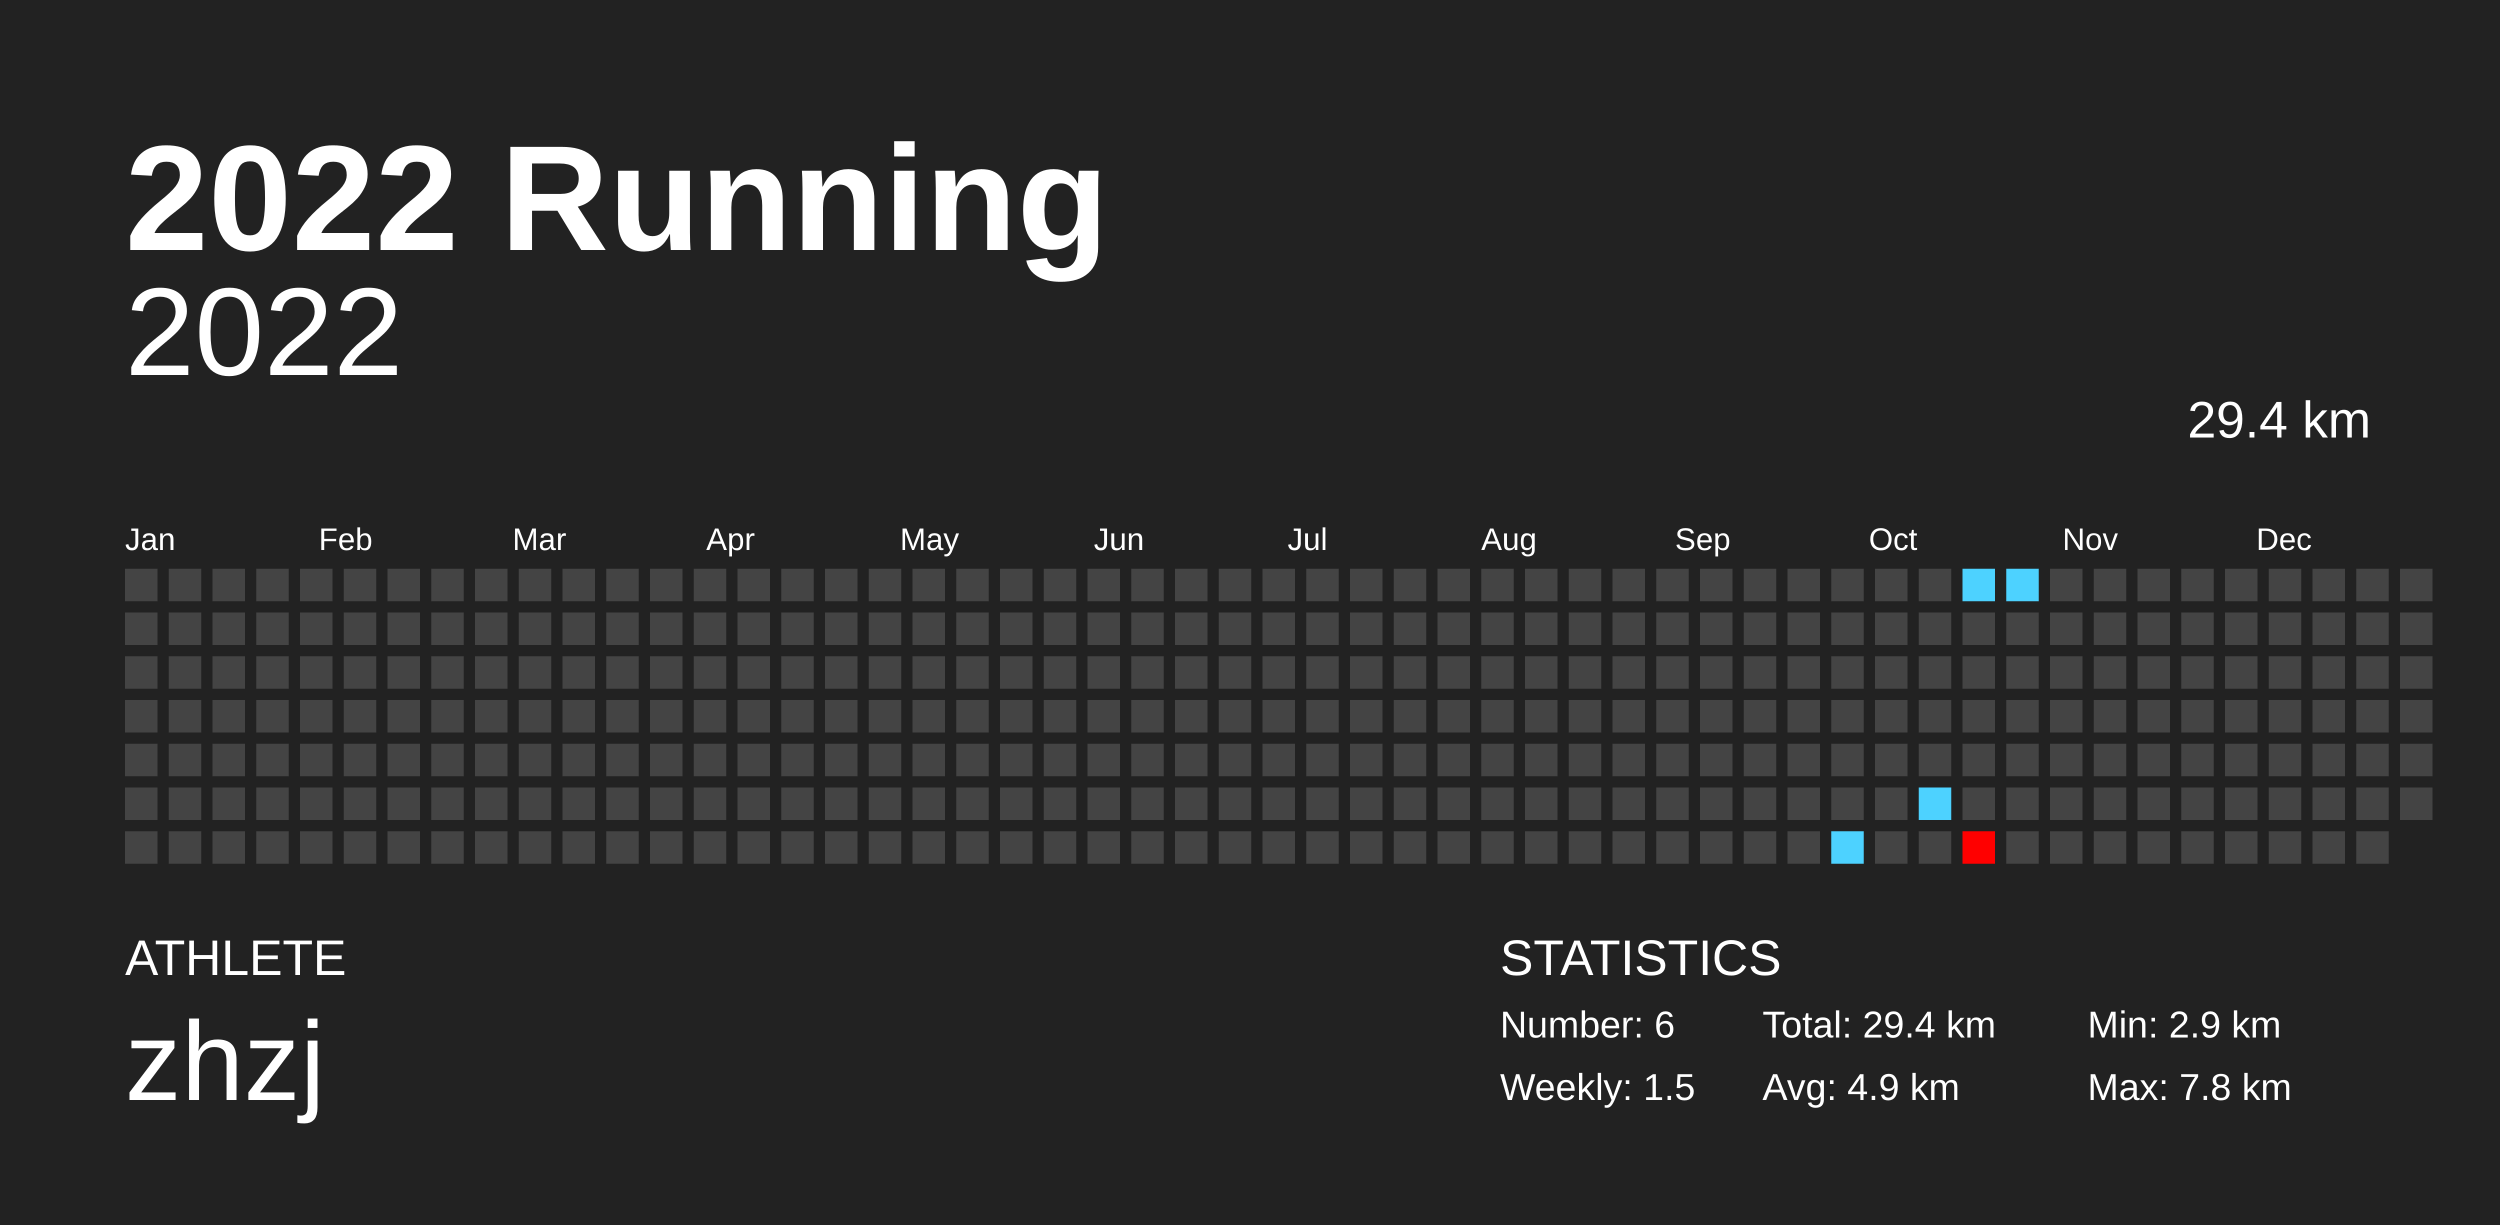
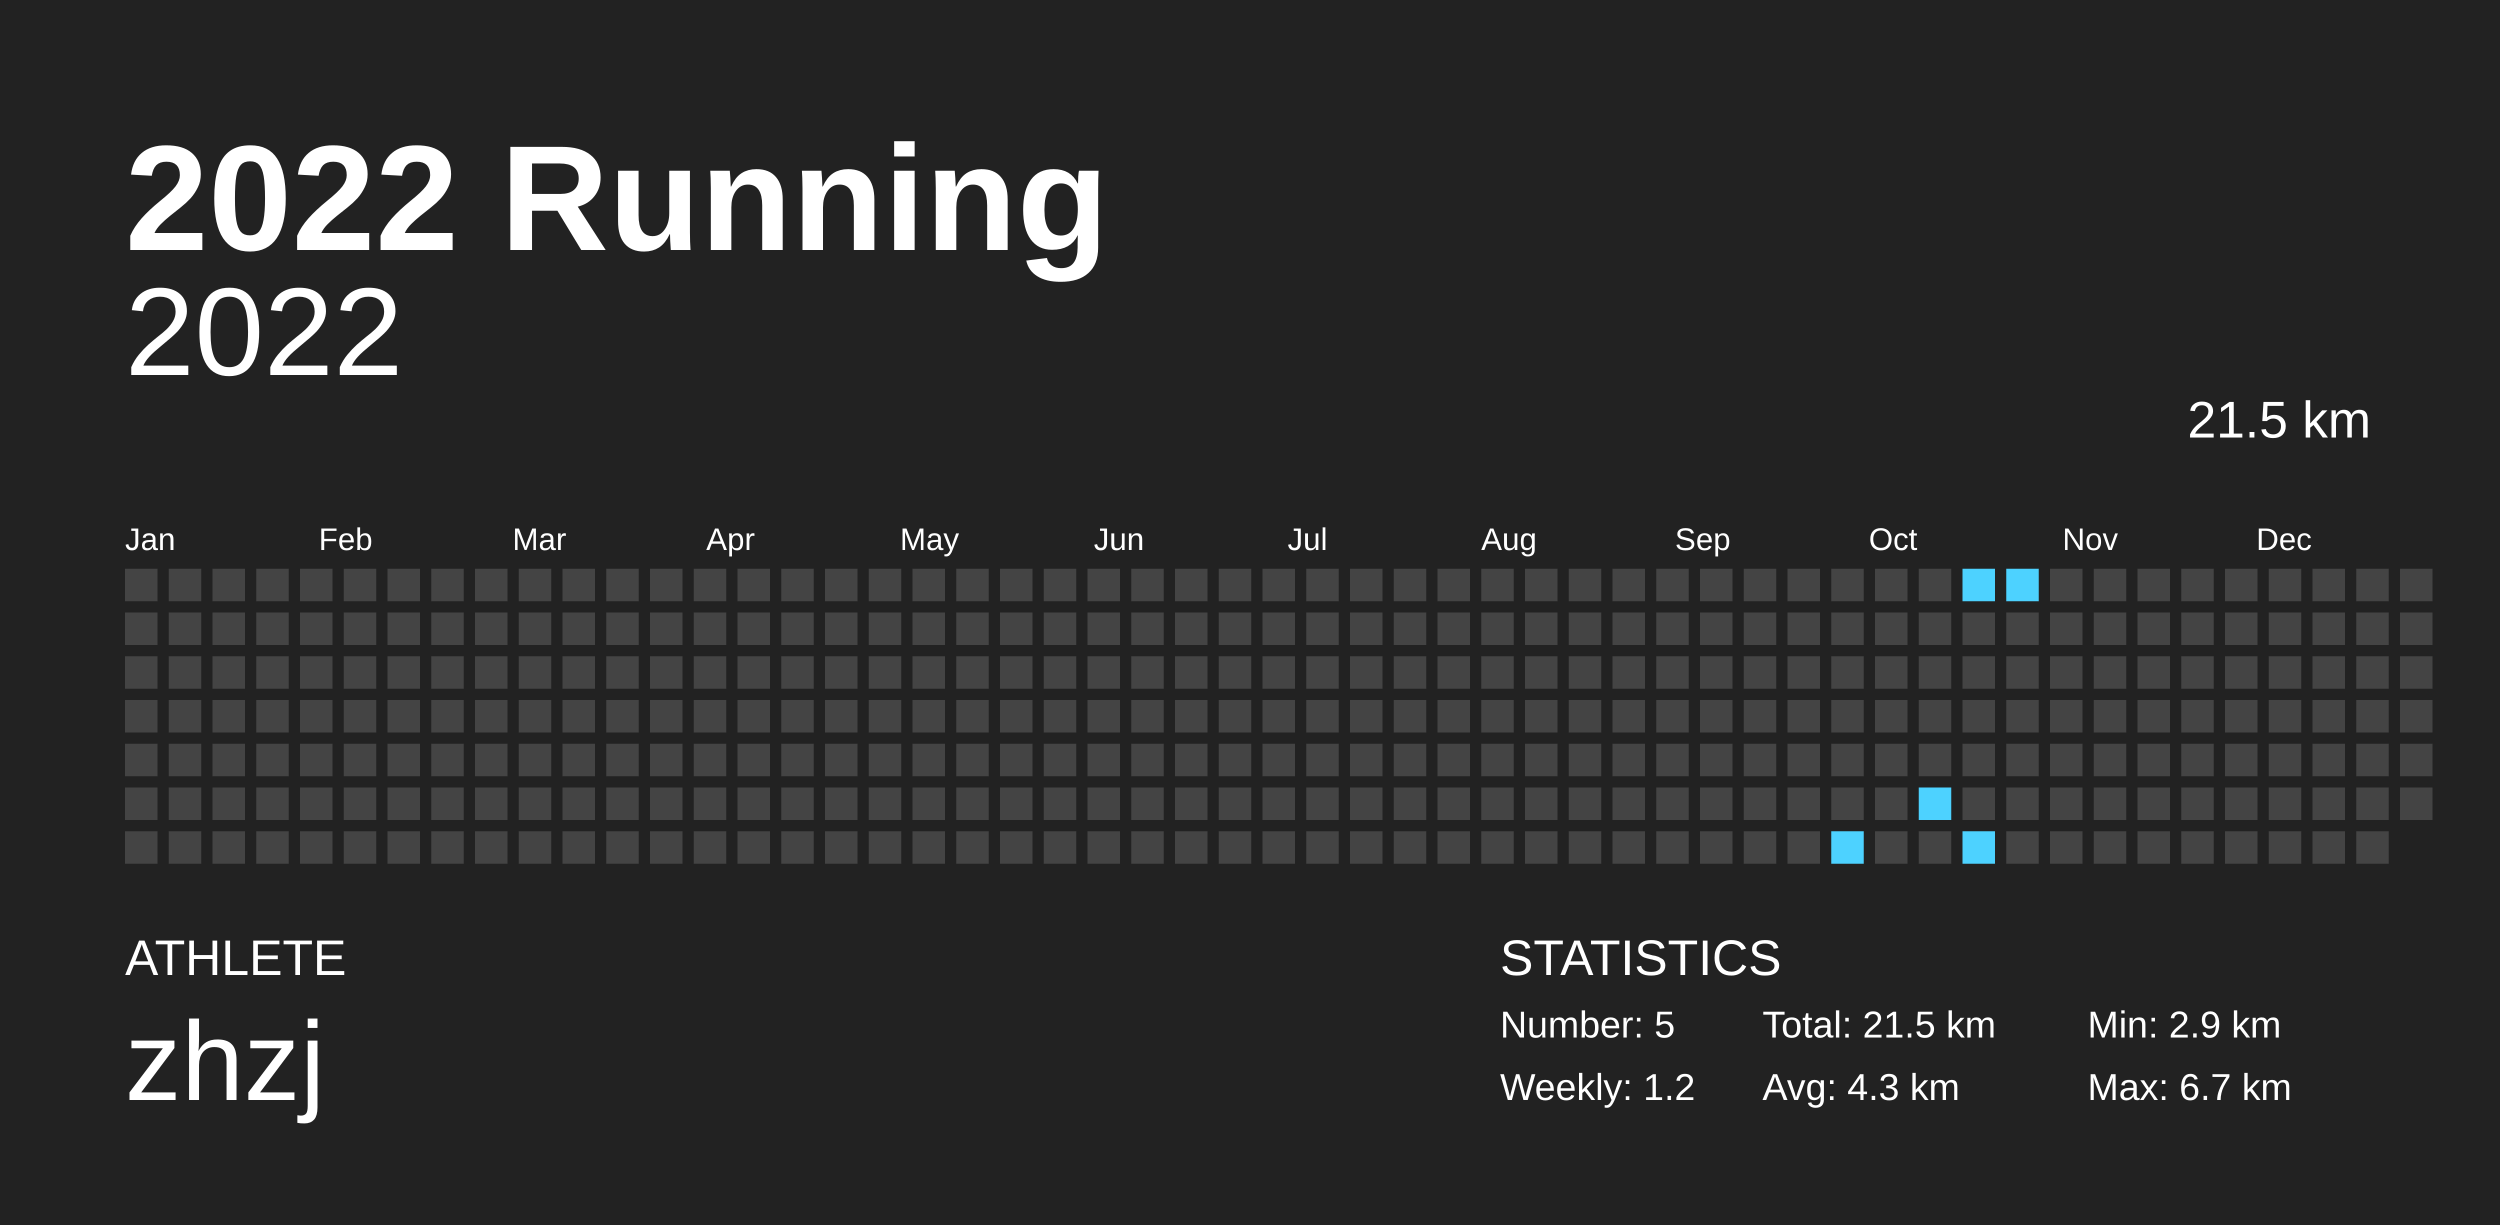
<svg xmlns="http://www.w3.org/2000/svg" baseProfile="full" height="98mm" version="1.1" viewBox="0,0,200,98" width="200mm">
  <defs />
  <rect fill="#222222" height="98" width="200" x="0" y="0" />
  <text fill="#FFFFFF" style="font-size:12px; font-family:Arial; font-weight:bold;" x="10" y="20">2022 Running</text>
  <text fill="#FFFFFF" style="font-size:4px; font-family:Arial" x="10" y="78">ATHLETE</text>
  <text fill="#FFFFFF" style="font-size:9px; font-family:Arial" x="10" y="88">zhzj</text>
  <text fill="#FFFFFF" style="font-size:4px; font-family:Arial" x="120" y="78">STATISTICS</text>
-   <text fill="#FFFFFF" style="font-size:3px; font-family:Arial" x="120" y="83">Number: 6</text>
-   <text fill="#FFFFFF" style="font-size:3px; font-family:Arial" x="120" y="88">Weekly: 1.5</text>
-   <text fill="#FFFFFF" style="font-size:3px; font-family:Arial" x="141" y="83">Total: 29.4 km</text>
-   <text fill="#FFFFFF" style="font-size:3px; font-family:Arial" x="141" y="88">Avg: 4.9 km</text>
+   <text fill="#FFFFFF" style="font-size:3px; font-family:Arial" x="120" y="83">Number: 5</text>
+   <text fill="#FFFFFF" style="font-size:3px; font-family:Arial" x="120" y="88">Weekly: 1.2</text>
+   <text fill="#FFFFFF" style="font-size:3px; font-family:Arial" x="141" y="83">Total: 21.5 km</text>
+   <text fill="#FFFFFF" style="font-size:3px; font-family:Arial" x="141" y="88">Avg: 4.3 km</text>
  <text fill="#FFFFFF" style="font-size:3px; font-family:Arial" x="167" y="83">Min: 2.9 km</text>
-   <text fill="#FFFFFF" style="font-size:3px; font-family:Arial" x="167" y="88">Max: 7.8 km</text>
+   <text fill="#FFFFFF" style="font-size:3px; font-family:Arial" x="167" y="88">Max: 6.7 km</text>
  <text alignment-baseline="hanging" fill="#FFFFFF" style="font-size:10.0px; font-family:Arial;" x="10" y="30">2022</text>
-   <text alignment-baseline="hanging" fill="#FFFFFF" style="font-size:4.125px; font-family:Arial;" x="175" y="35">29.4 km</text>
+   <text alignment-baseline="hanging" fill="#FFFFFF" style="font-size:4.125px; font-family:Arial;" x="175" y="35">21.5 km</text>
  <text fill="#FFFFFF" style="font-size:2.5px; font-family:Arial" x="10.0" y="44">Jan</text>
  <text fill="#FFFFFF" style="font-size:2.5px; font-family:Arial" x="25.5" y="44">Feb</text>
  <text fill="#FFFFFF" style="font-size:2.5px; font-family:Arial" x="41.0" y="44">Mar</text>
  <text fill="#FFFFFF" style="font-size:2.5px; font-family:Arial" x="56.5" y="44">Apr</text>
  <text fill="#FFFFFF" style="font-size:2.5px; font-family:Arial" x="72.0" y="44">May</text>
  <text fill="#FFFFFF" style="font-size:2.5px; font-family:Arial" x="87.5" y="44">Jun</text>
  <text fill="#FFFFFF" style="font-size:2.5px; font-family:Arial" x="103.0" y="44">Jul</text>
  <text fill="#FFFFFF" style="font-size:2.5px; font-family:Arial" x="118.5" y="44">Aug</text>
  <text fill="#FFFFFF" style="font-size:2.5px; font-family:Arial" x="134.0" y="44">Sep</text>
  <text fill="#FFFFFF" style="font-size:2.5px; font-family:Arial" x="149.5" y="44">Oct</text>
  <text fill="#FFFFFF" style="font-size:2.5px; font-family:Arial" x="165.0" y="44">Nov</text>
  <text fill="#FFFFFF" style="font-size:2.5px; font-family:Arial" x="180.5" y="44">Dec</text>
  <rect fill="#444444" height="2.6" width="2.6" x="10.0" y="45.5" />
  <rect fill="#444444" height="2.6" width="2.6" x="10.0" y="49.0" />
  <rect fill="#444444" height="2.6" width="2.6" x="10.0" y="52.5" />
  <rect fill="#444444" height="2.6" width="2.6" x="10.0" y="56.0" />
  <rect fill="#444444" height="2.6" width="2.6" x="10.0" y="59.5" />
  <rect fill="#444444" height="2.6" width="2.6" x="10.0" y="63.0" />
  <rect fill="#444444" height="2.6" width="2.6" x="10.0" y="66.5" />
  <rect fill="#444444" height="2.6" width="2.6" x="13.5" y="45.5" />
  <rect fill="#444444" height="2.6" width="2.6" x="13.5" y="49.0" />
  <rect fill="#444444" height="2.6" width="2.6" x="13.5" y="52.5" />
  <rect fill="#444444" height="2.6" width="2.6" x="13.5" y="56.0" />
  <rect fill="#444444" height="2.6" width="2.6" x="13.5" y="59.5" />
  <rect fill="#444444" height="2.6" width="2.6" x="13.5" y="63.0" />
  <rect fill="#444444" height="2.6" width="2.6" x="13.5" y="66.5" />
  <rect fill="#444444" height="2.6" width="2.6" x="17.0" y="45.5" />
  <rect fill="#444444" height="2.6" width="2.6" x="17.0" y="49.0" />
  <rect fill="#444444" height="2.6" width="2.6" x="17.0" y="52.5" />
  <rect fill="#444444" height="2.6" width="2.6" x="17.0" y="56.0" />
  <rect fill="#444444" height="2.6" width="2.6" x="17.0" y="59.5" />
  <rect fill="#444444" height="2.6" width="2.6" x="17.0" y="63.0" />
  <rect fill="#444444" height="2.6" width="2.6" x="17.0" y="66.5" />
  <rect fill="#444444" height="2.6" width="2.6" x="20.5" y="45.5" />
  <rect fill="#444444" height="2.6" width="2.6" x="20.5" y="49.0" />
  <rect fill="#444444" height="2.6" width="2.6" x="20.5" y="52.5" />
  <rect fill="#444444" height="2.6" width="2.6" x="20.5" y="56.0" />
  <rect fill="#444444" height="2.6" width="2.6" x="20.5" y="59.5" />
  <rect fill="#444444" height="2.6" width="2.6" x="20.5" y="63.0" />
  <rect fill="#444444" height="2.6" width="2.6" x="20.5" y="66.5" />
  <rect fill="#444444" height="2.6" width="2.6" x="24.0" y="45.5" />
  <rect fill="#444444" height="2.6" width="2.6" x="24.0" y="49.0" />
  <rect fill="#444444" height="2.6" width="2.6" x="24.0" y="52.5" />
  <rect fill="#444444" height="2.6" width="2.6" x="24.0" y="56.0" />
  <rect fill="#444444" height="2.6" width="2.6" x="24.0" y="59.5" />
  <rect fill="#444444" height="2.6" width="2.6" x="24.0" y="63.0" />
  <rect fill="#444444" height="2.6" width="2.6" x="24.0" y="66.5" />
  <rect fill="#444444" height="2.6" width="2.6" x="27.5" y="45.5" />
  <rect fill="#444444" height="2.6" width="2.6" x="27.5" y="49.0" />
  <rect fill="#444444" height="2.6" width="2.6" x="27.5" y="52.5" />
  <rect fill="#444444" height="2.6" width="2.6" x="27.5" y="56.0" />
  <rect fill="#444444" height="2.6" width="2.6" x="27.5" y="59.5" />
  <rect fill="#444444" height="2.6" width="2.6" x="27.5" y="63.0" />
  <rect fill="#444444" height="2.6" width="2.6" x="27.5" y="66.5" />
  <rect fill="#444444" height="2.6" width="2.6" x="31.0" y="45.5" />
  <rect fill="#444444" height="2.6" width="2.6" x="31.0" y="49.0" />
  <rect fill="#444444" height="2.6" width="2.6" x="31.0" y="52.5" />
  <rect fill="#444444" height="2.6" width="2.6" x="31.0" y="56.0" />
  <rect fill="#444444" height="2.6" width="2.6" x="31.0" y="59.5" />
  <rect fill="#444444" height="2.6" width="2.6" x="31.0" y="63.0" />
  <rect fill="#444444" height="2.6" width="2.6" x="31.0" y="66.5" />
  <rect fill="#444444" height="2.6" width="2.6" x="34.5" y="45.5" />
  <rect fill="#444444" height="2.6" width="2.6" x="34.5" y="49.0" />
  <rect fill="#444444" height="2.6" width="2.6" x="34.5" y="52.5" />
  <rect fill="#444444" height="2.6" width="2.6" x="34.5" y="56.0" />
  <rect fill="#444444" height="2.6" width="2.6" x="34.5" y="59.5" />
  <rect fill="#444444" height="2.6" width="2.6" x="34.5" y="63.0" />
  <rect fill="#444444" height="2.6" width="2.6" x="34.5" y="66.5" />
  <rect fill="#444444" height="2.6" width="2.6" x="38.0" y="45.5" />
  <rect fill="#444444" height="2.6" width="2.6" x="38.0" y="49.0" />
  <rect fill="#444444" height="2.6" width="2.6" x="38.0" y="52.5" />
  <rect fill="#444444" height="2.6" width="2.6" x="38.0" y="56.0" />
  <rect fill="#444444" height="2.6" width="2.6" x="38.0" y="59.5" />
  <rect fill="#444444" height="2.6" width="2.6" x="38.0" y="63.0" />
  <rect fill="#444444" height="2.6" width="2.6" x="38.0" y="66.5" />
  <rect fill="#444444" height="2.6" width="2.6" x="41.5" y="45.5" />
  <rect fill="#444444" height="2.6" width="2.6" x="41.5" y="49.0" />
  <rect fill="#444444" height="2.6" width="2.6" x="41.5" y="52.5" />
  <rect fill="#444444" height="2.6" width="2.6" x="41.5" y="56.0" />
  <rect fill="#444444" height="2.6" width="2.6" x="41.5" y="59.5" />
  <rect fill="#444444" height="2.6" width="2.6" x="41.5" y="63.0" />
  <rect fill="#444444" height="2.6" width="2.6" x="41.5" y="66.5" />
  <rect fill="#444444" height="2.6" width="2.6" x="45.0" y="45.5" />
  <rect fill="#444444" height="2.6" width="2.6" x="45.0" y="49.0" />
  <rect fill="#444444" height="2.6" width="2.6" x="45.0" y="52.5" />
  <rect fill="#444444" height="2.6" width="2.6" x="45.0" y="56.0" />
  <rect fill="#444444" height="2.6" width="2.6" x="45.0" y="59.5" />
  <rect fill="#444444" height="2.6" width="2.6" x="45.0" y="63.0" />
  <rect fill="#444444" height="2.6" width="2.6" x="45.0" y="66.5" />
  <rect fill="#444444" height="2.6" width="2.6" x="48.5" y="45.5" />
  <rect fill="#444444" height="2.6" width="2.6" x="48.5" y="49.0" />
  <rect fill="#444444" height="2.6" width="2.6" x="48.5" y="52.5" />
  <rect fill="#444444" height="2.6" width="2.6" x="48.5" y="56.0" />
  <rect fill="#444444" height="2.6" width="2.6" x="48.5" y="59.5" />
  <rect fill="#444444" height="2.6" width="2.6" x="48.5" y="63.0" />
  <rect fill="#444444" height="2.6" width="2.6" x="48.5" y="66.5" />
  <rect fill="#444444" height="2.6" width="2.6" x="52.0" y="45.5" />
  <rect fill="#444444" height="2.6" width="2.6" x="52.0" y="49.0" />
  <rect fill="#444444" height="2.6" width="2.6" x="52.0" y="52.5" />
  <rect fill="#444444" height="2.6" width="2.6" x="52.0" y="56.0" />
  <rect fill="#444444" height="2.6" width="2.6" x="52.0" y="59.5" />
  <rect fill="#444444" height="2.6" width="2.6" x="52.0" y="63.0" />
  <rect fill="#444444" height="2.6" width="2.6" x="52.0" y="66.5" />
  <rect fill="#444444" height="2.6" width="2.6" x="55.5" y="45.5" />
  <rect fill="#444444" height="2.6" width="2.6" x="55.5" y="49.0" />
  <rect fill="#444444" height="2.6" width="2.6" x="55.5" y="52.5" />
  <rect fill="#444444" height="2.6" width="2.6" x="55.5" y="56.0" />
  <rect fill="#444444" height="2.6" width="2.6" x="55.5" y="59.5" />
  <rect fill="#444444" height="2.6" width="2.6" x="55.5" y="63.0" />
  <rect fill="#444444" height="2.6" width="2.6" x="55.5" y="66.5" />
  <rect fill="#444444" height="2.6" width="2.6" x="59.0" y="45.5" />
  <rect fill="#444444" height="2.6" width="2.6" x="59.0" y="49.0" />
  <rect fill="#444444" height="2.6" width="2.6" x="59.0" y="52.5" />
  <rect fill="#444444" height="2.6" width="2.6" x="59.0" y="56.0" />
  <rect fill="#444444" height="2.6" width="2.6" x="59.0" y="59.5" />
  <rect fill="#444444" height="2.6" width="2.6" x="59.0" y="63.0" />
  <rect fill="#444444" height="2.6" width="2.6" x="59.0" y="66.5" />
  <rect fill="#444444" height="2.6" width="2.6" x="62.5" y="45.5" />
  <rect fill="#444444" height="2.6" width="2.6" x="62.5" y="49.0" />
  <rect fill="#444444" height="2.6" width="2.6" x="62.5" y="52.5" />
  <rect fill="#444444" height="2.6" width="2.6" x="62.5" y="56.0" />
  <rect fill="#444444" height="2.6" width="2.6" x="62.5" y="59.5" />
  <rect fill="#444444" height="2.6" width="2.6" x="62.5" y="63.0" />
  <rect fill="#444444" height="2.6" width="2.6" x="62.5" y="66.5" />
  <rect fill="#444444" height="2.6" width="2.6" x="66.0" y="45.5" />
  <rect fill="#444444" height="2.6" width="2.6" x="66.0" y="49.0" />
  <rect fill="#444444" height="2.6" width="2.6" x="66.0" y="52.5" />
  <rect fill="#444444" height="2.6" width="2.6" x="66.0" y="56.0" />
  <rect fill="#444444" height="2.6" width="2.6" x="66.0" y="59.5" />
  <rect fill="#444444" height="2.6" width="2.6" x="66.0" y="63.0" />
  <rect fill="#444444" height="2.6" width="2.6" x="66.0" y="66.5" />
  <rect fill="#444444" height="2.6" width="2.6" x="69.5" y="45.5" />
  <rect fill="#444444" height="2.6" width="2.6" x="69.5" y="49.0" />
  <rect fill="#444444" height="2.6" width="2.6" x="69.5" y="52.5" />
  <rect fill="#444444" height="2.6" width="2.6" x="69.5" y="56.0" />
  <rect fill="#444444" height="2.6" width="2.6" x="69.5" y="59.5" />
  <rect fill="#444444" height="2.6" width="2.6" x="69.5" y="63.0" />
  <rect fill="#444444" height="2.6" width="2.6" x="69.5" y="66.5" />
  <rect fill="#444444" height="2.6" width="2.6" x="73.0" y="45.5" />
  <rect fill="#444444" height="2.6" width="2.6" x="73.0" y="49.0" />
  <rect fill="#444444" height="2.6" width="2.6" x="73.0" y="52.5" />
  <rect fill="#444444" height="2.6" width="2.6" x="73.0" y="56.0" />
  <rect fill="#444444" height="2.6" width="2.6" x="73.0" y="59.5" />
  <rect fill="#444444" height="2.6" width="2.6" x="73.0" y="63.0" />
  <rect fill="#444444" height="2.6" width="2.6" x="73.0" y="66.5" />
  <rect fill="#444444" height="2.6" width="2.6" x="76.5" y="45.5" />
  <rect fill="#444444" height="2.6" width="2.6" x="76.5" y="49.0" />
  <rect fill="#444444" height="2.6" width="2.6" x="76.5" y="52.5" />
  <rect fill="#444444" height="2.6" width="2.6" x="76.5" y="56.0" />
  <rect fill="#444444" height="2.6" width="2.6" x="76.5" y="59.5" />
  <rect fill="#444444" height="2.6" width="2.6" x="76.5" y="63.0" />
  <rect fill="#444444" height="2.6" width="2.6" x="76.5" y="66.5" />
  <rect fill="#444444" height="2.6" width="2.6" x="80.0" y="45.5" />
  <rect fill="#444444" height="2.6" width="2.6" x="80.0" y="49.0" />
  <rect fill="#444444" height="2.6" width="2.6" x="80.0" y="52.5" />
  <rect fill="#444444" height="2.6" width="2.6" x="80.0" y="56.0" />
  <rect fill="#444444" height="2.6" width="2.6" x="80.0" y="59.5" />
  <rect fill="#444444" height="2.6" width="2.6" x="80.0" y="63.0" />
  <rect fill="#444444" height="2.6" width="2.6" x="80.0" y="66.5" />
  <rect fill="#444444" height="2.6" width="2.6" x="83.5" y="45.5" />
  <rect fill="#444444" height="2.6" width="2.6" x="83.5" y="49.0" />
  <rect fill="#444444" height="2.6" width="2.6" x="83.5" y="52.5" />
  <rect fill="#444444" height="2.6" width="2.6" x="83.5" y="56.0" />
  <rect fill="#444444" height="2.6" width="2.6" x="83.5" y="59.5" />
  <rect fill="#444444" height="2.6" width="2.6" x="83.5" y="63.0" />
  <rect fill="#444444" height="2.6" width="2.6" x="83.5" y="66.5" />
  <rect fill="#444444" height="2.6" width="2.6" x="87.0" y="45.5" />
  <rect fill="#444444" height="2.6" width="2.6" x="87.0" y="49.0" />
  <rect fill="#444444" height="2.6" width="2.6" x="87.0" y="52.5" />
  <rect fill="#444444" height="2.6" width="2.6" x="87.0" y="56.0" />
  <rect fill="#444444" height="2.6" width="2.6" x="87.0" y="59.5" />
  <rect fill="#444444" height="2.6" width="2.6" x="87.0" y="63.0" />
  <rect fill="#444444" height="2.6" width="2.6" x="87.0" y="66.5" />
  <rect fill="#444444" height="2.6" width="2.6" x="90.5" y="45.5" />
  <rect fill="#444444" height="2.6" width="2.6" x="90.5" y="49.0" />
  <rect fill="#444444" height="2.6" width="2.6" x="90.5" y="52.5" />
  <rect fill="#444444" height="2.6" width="2.6" x="90.5" y="56.0" />
  <rect fill="#444444" height="2.6" width="2.6" x="90.5" y="59.5" />
  <rect fill="#444444" height="2.6" width="2.6" x="90.5" y="63.0" />
  <rect fill="#444444" height="2.6" width="2.6" x="90.5" y="66.5" />
  <rect fill="#444444" height="2.6" width="2.6" x="94.0" y="45.5" />
  <rect fill="#444444" height="2.6" width="2.6" x="94.0" y="49.0" />
  <rect fill="#444444" height="2.6" width="2.6" x="94.0" y="52.5" />
  <rect fill="#444444" height="2.6" width="2.6" x="94.0" y="56.0" />
  <rect fill="#444444" height="2.6" width="2.6" x="94.0" y="59.5" />
  <rect fill="#444444" height="2.6" width="2.6" x="94.0" y="63.0" />
  <rect fill="#444444" height="2.6" width="2.6" x="94.0" y="66.5" />
  <rect fill="#444444" height="2.6" width="2.6" x="97.5" y="45.5" />
  <rect fill="#444444" height="2.6" width="2.6" x="97.5" y="49.0" />
  <rect fill="#444444" height="2.6" width="2.6" x="97.5" y="52.5" />
  <rect fill="#444444" height="2.6" width="2.6" x="97.5" y="56.0" />
  <rect fill="#444444" height="2.6" width="2.6" x="97.5" y="59.5" />
  <rect fill="#444444" height="2.6" width="2.6" x="97.5" y="63.0" />
  <rect fill="#444444" height="2.6" width="2.6" x="97.5" y="66.5" />
  <rect fill="#444444" height="2.6" width="2.6" x="101.0" y="45.5" />
  <rect fill="#444444" height="2.6" width="2.6" x="101.0" y="49.0" />
  <rect fill="#444444" height="2.6" width="2.6" x="101.0" y="52.5" />
  <rect fill="#444444" height="2.6" width="2.6" x="101.0" y="56.0" />
  <rect fill="#444444" height="2.6" width="2.6" x="101.0" y="59.5" />
  <rect fill="#444444" height="2.6" width="2.6" x="101.0" y="63.0" />
  <rect fill="#444444" height="2.6" width="2.6" x="101.0" y="66.5" />
  <rect fill="#444444" height="2.6" width="2.6" x="104.5" y="45.5" />
  <rect fill="#444444" height="2.6" width="2.6" x="104.5" y="49.0" />
  <rect fill="#444444" height="2.6" width="2.6" x="104.5" y="52.5" />
  <rect fill="#444444" height="2.6" width="2.6" x="104.5" y="56.0" />
  <rect fill="#444444" height="2.6" width="2.6" x="104.5" y="59.5" />
  <rect fill="#444444" height="2.6" width="2.6" x="104.5" y="63.0" />
  <rect fill="#444444" height="2.6" width="2.6" x="104.5" y="66.5" />
  <rect fill="#444444" height="2.6" width="2.6" x="108.0" y="45.5" />
  <rect fill="#444444" height="2.6" width="2.6" x="108.0" y="49.0" />
  <rect fill="#444444" height="2.6" width="2.6" x="108.0" y="52.5" />
  <rect fill="#444444" height="2.6" width="2.6" x="108.0" y="56.0" />
  <rect fill="#444444" height="2.6" width="2.6" x="108.0" y="59.5" />
  <rect fill="#444444" height="2.6" width="2.6" x="108.0" y="63.0" />
  <rect fill="#444444" height="2.6" width="2.6" x="108.0" y="66.5" />
  <rect fill="#444444" height="2.6" width="2.6" x="111.5" y="45.5" />
  <rect fill="#444444" height="2.6" width="2.6" x="111.5" y="49.0" />
  <rect fill="#444444" height="2.6" width="2.6" x="111.5" y="52.5" />
  <rect fill="#444444" height="2.6" width="2.6" x="111.5" y="56.0" />
  <rect fill="#444444" height="2.6" width="2.6" x="111.5" y="59.5" />
  <rect fill="#444444" height="2.6" width="2.6" x="111.5" y="63.0" />
  <rect fill="#444444" height="2.6" width="2.6" x="111.5" y="66.5" />
  <rect fill="#444444" height="2.6" width="2.6" x="115.0" y="45.5" />
  <rect fill="#444444" height="2.6" width="2.6" x="115.0" y="49.0" />
  <rect fill="#444444" height="2.6" width="2.6" x="115.0" y="52.5" />
  <rect fill="#444444" height="2.6" width="2.6" x="115.0" y="56.0" />
  <rect fill="#444444" height="2.6" width="2.6" x="115.0" y="59.5" />
  <rect fill="#444444" height="2.6" width="2.6" x="115.0" y="63.0" />
  <rect fill="#444444" height="2.6" width="2.6" x="115.0" y="66.5" />
  <rect fill="#444444" height="2.6" width="2.6" x="118.5" y="45.5" />
  <rect fill="#444444" height="2.6" width="2.6" x="118.5" y="49.0" />
  <rect fill="#444444" height="2.6" width="2.6" x="118.5" y="52.5" />
  <rect fill="#444444" height="2.6" width="2.6" x="118.5" y="56.0" />
  <rect fill="#444444" height="2.6" width="2.6" x="118.5" y="59.5" />
  <rect fill="#444444" height="2.6" width="2.6" x="118.5" y="63.0" />
  <rect fill="#444444" height="2.6" width="2.6" x="118.5" y="66.5" />
  <rect fill="#444444" height="2.6" width="2.6" x="122.0" y="45.5" />
  <rect fill="#444444" height="2.6" width="2.6" x="122.0" y="49.0" />
  <rect fill="#444444" height="2.6" width="2.6" x="122.0" y="52.5" />
  <rect fill="#444444" height="2.6" width="2.6" x="122.0" y="56.0" />
  <rect fill="#444444" height="2.6" width="2.6" x="122.0" y="59.5" />
  <rect fill="#444444" height="2.6" width="2.6" x="122.0" y="63.0" />
  <rect fill="#444444" height="2.6" width="2.6" x="122.0" y="66.5" />
  <rect fill="#444444" height="2.6" width="2.6" x="125.5" y="45.5" />
  <rect fill="#444444" height="2.6" width="2.6" x="125.5" y="49.0" />
  <rect fill="#444444" height="2.6" width="2.6" x="125.5" y="52.5" />
  <rect fill="#444444" height="2.6" width="2.6" x="125.5" y="56.0" />
  <rect fill="#444444" height="2.6" width="2.6" x="125.5" y="59.5" />
  <rect fill="#444444" height="2.6" width="2.6" x="125.5" y="63.0" />
  <rect fill="#444444" height="2.6" width="2.6" x="125.5" y="66.5" />
  <rect fill="#444444" height="2.6" width="2.6" x="129.0" y="45.5" />
  <rect fill="#444444" height="2.6" width="2.6" x="129.0" y="49.0" />
  <rect fill="#444444" height="2.6" width="2.6" x="129.0" y="52.5" />
  <rect fill="#444444" height="2.6" width="2.6" x="129.0" y="56.0" />
  <rect fill="#444444" height="2.6" width="2.6" x="129.0" y="59.5" />
  <rect fill="#444444" height="2.6" width="2.6" x="129.0" y="63.0" />
  <rect fill="#444444" height="2.6" width="2.6" x="129.0" y="66.5" />
  <rect fill="#444444" height="2.6" width="2.6" x="132.5" y="45.5" />
  <rect fill="#444444" height="2.6" width="2.6" x="132.5" y="49.0" />
  <rect fill="#444444" height="2.6" width="2.6" x="132.5" y="52.5" />
  <rect fill="#444444" height="2.6" width="2.6" x="132.5" y="56.0" />
  <rect fill="#444444" height="2.6" width="2.6" x="132.5" y="59.5" />
  <rect fill="#444444" height="2.6" width="2.6" x="132.5" y="63.0" />
  <rect fill="#444444" height="2.6" width="2.6" x="132.5" y="66.5" />
  <rect fill="#444444" height="2.6" width="2.6" x="136.0" y="45.5" />
  <rect fill="#444444" height="2.6" width="2.6" x="136.0" y="49.0" />
  <rect fill="#444444" height="2.6" width="2.6" x="136.0" y="52.5" />
  <rect fill="#444444" height="2.6" width="2.6" x="136.0" y="56.0" />
  <rect fill="#444444" height="2.6" width="2.6" x="136.0" y="59.5" />
  <rect fill="#444444" height="2.6" width="2.6" x="136.0" y="63.0" />
  <rect fill="#444444" height="2.6" width="2.6" x="136.0" y="66.5" />
  <rect fill="#444444" height="2.6" width="2.6" x="139.5" y="45.5" />
  <rect fill="#444444" height="2.6" width="2.6" x="139.5" y="49.0" />
  <rect fill="#444444" height="2.6" width="2.6" x="139.5" y="52.5" />
  <rect fill="#444444" height="2.6" width="2.6" x="139.5" y="56.0" />
  <rect fill="#444444" height="2.6" width="2.6" x="139.5" y="59.5" />
  <rect fill="#444444" height="2.6" width="2.6" x="139.5" y="63.0" />
  <rect fill="#444444" height="2.6" width="2.6" x="139.5" y="66.5" />
  <rect fill="#444444" height="2.6" width="2.6" x="143.0" y="45.5" />
  <rect fill="#444444" height="2.6" width="2.6" x="143.0" y="49.0" />
  <rect fill="#444444" height="2.6" width="2.6" x="143.0" y="52.5" />
  <rect fill="#444444" height="2.6" width="2.6" x="143.0" y="56.0" />
  <rect fill="#444444" height="2.6" width="2.6" x="143.0" y="59.5" />
  <rect fill="#444444" height="2.6" width="2.6" x="143.0" y="63.0" />
  <rect fill="#444444" height="2.6" width="2.6" x="143.0" y="66.5" />
  <rect fill="#444444" height="2.6" width="2.6" x="146.5" y="45.5" />
  <rect fill="#444444" height="2.6" width="2.6" x="146.5" y="49.0" />
  <rect fill="#444444" height="2.6" width="2.6" x="146.5" y="52.5" />
  <rect fill="#444444" height="2.6" width="2.6" x="146.5" y="56.0" />
  <rect fill="#444444" height="2.6" width="2.6" x="146.5" y="59.5" />
  <rect fill="#444444" height="2.6" width="2.6" x="146.5" y="63.0" />
  <rect fill="#4dd2ff" height="2.6" width="2.6" x="146.5" y="66.5" />
  <rect fill="#444444" height="2.6" width="2.6" x="150.0" y="45.5" />
  <rect fill="#444444" height="2.6" width="2.6" x="150.0" y="49.0" />
  <rect fill="#444444" height="2.6" width="2.6" x="150.0" y="52.5" />
  <rect fill="#444444" height="2.6" width="2.6" x="150.0" y="56.0" />
  <rect fill="#444444" height="2.6" width="2.6" x="150.0" y="59.5" />
  <rect fill="#444444" height="2.6" width="2.6" x="150.0" y="63.0" />
  <rect fill="#444444" height="2.6" width="2.6" x="150.0" y="66.5" />
  <rect fill="#444444" height="2.6" width="2.6" x="153.5" y="45.5" />
  <rect fill="#444444" height="2.6" width="2.6" x="153.5" y="49.0" />
  <rect fill="#444444" height="2.6" width="2.6" x="153.5" y="52.5" />
  <rect fill="#444444" height="2.6" width="2.6" x="153.5" y="56.0" />
  <rect fill="#444444" height="2.6" width="2.6" x="153.5" y="59.5" />
  <rect fill="#4dd2ff" height="2.6" width="2.6" x="153.5" y="63.0" />
  <rect fill="#444444" height="2.6" width="2.6" x="153.5" y="66.5" />
  <rect fill="#4dd2ff" height="2.6" width="2.6" x="157.0" y="45.5" />
  <rect fill="#444444" height="2.6" width="2.6" x="157.0" y="49.0" />
  <rect fill="#444444" height="2.6" width="2.6" x="157.0" y="52.5" />
  <rect fill="#444444" height="2.6" width="2.6" x="157.0" y="56.0" />
  <rect fill="#444444" height="2.6" width="2.6" x="157.0" y="59.5" />
  <rect fill="#444444" height="2.6" width="2.6" x="157.0" y="63.0" />
-   <rect fill="#ff0000" height="2.6" width="2.6" x="157.0" y="66.5" />
+   <rect fill="#4dd2ff" height="2.6" width="2.6" x="157.0" y="66.5" />
  <rect fill="#4dd2ff" height="2.6" width="2.6" x="160.5" y="45.5" />
  <rect fill="#444444" height="2.6" width="2.6" x="160.5" y="49.0" />
  <rect fill="#444444" height="2.6" width="2.6" x="160.5" y="52.5" />
  <rect fill="#444444" height="2.6" width="2.6" x="160.5" y="56.0" />
  <rect fill="#444444" height="2.6" width="2.6" x="160.5" y="59.5" />
  <rect fill="#444444" height="2.6" width="2.6" x="160.5" y="63.0" />
  <rect fill="#444444" height="2.6" width="2.6" x="160.5" y="66.5" />
  <rect fill="#444444" height="2.6" width="2.6" x="164.0" y="45.5" />
  <rect fill="#444444" height="2.6" width="2.6" x="164.0" y="49.0" />
  <rect fill="#444444" height="2.6" width="2.6" x="164.0" y="52.5" />
  <rect fill="#444444" height="2.6" width="2.6" x="164.0" y="56.0" />
  <rect fill="#444444" height="2.6" width="2.6" x="164.0" y="59.5" />
  <rect fill="#444444" height="2.6" width="2.6" x="164.0" y="63.0" />
  <rect fill="#444444" height="2.6" width="2.6" x="164.0" y="66.5" />
  <rect fill="#444444" height="2.6" width="2.6" x="167.5" y="45.5" />
  <rect fill="#444444" height="2.6" width="2.6" x="167.5" y="49.0" />
  <rect fill="#444444" height="2.6" width="2.6" x="167.5" y="52.5" />
  <rect fill="#444444" height="2.6" width="2.6" x="167.5" y="56.0" />
  <rect fill="#444444" height="2.6" width="2.6" x="167.5" y="59.5" />
  <rect fill="#444444" height="2.6" width="2.6" x="167.5" y="63.0" />
  <rect fill="#444444" height="2.6" width="2.6" x="167.5" y="66.5" />
  <rect fill="#444444" height="2.6" width="2.6" x="171.0" y="45.5" />
  <rect fill="#444444" height="2.6" width="2.6" x="171.0" y="49.0" />
  <rect fill="#444444" height="2.6" width="2.6" x="171.0" y="52.5" />
  <rect fill="#444444" height="2.6" width="2.6" x="171.0" y="56.0" />
  <rect fill="#444444" height="2.6" width="2.6" x="171.0" y="59.5" />
  <rect fill="#444444" height="2.6" width="2.6" x="171.0" y="63.0" />
  <rect fill="#444444" height="2.6" width="2.6" x="171.0" y="66.5" />
  <rect fill="#444444" height="2.6" width="2.6" x="174.5" y="45.5" />
  <rect fill="#444444" height="2.6" width="2.6" x="174.5" y="49.0" />
  <rect fill="#444444" height="2.6" width="2.6" x="174.5" y="52.5" />
  <rect fill="#444444" height="2.6" width="2.6" x="174.5" y="56.0" />
  <rect fill="#444444" height="2.6" width="2.6" x="174.5" y="59.5" />
  <rect fill="#444444" height="2.6" width="2.6" x="174.5" y="63.0" />
  <rect fill="#444444" height="2.6" width="2.6" x="174.5" y="66.5" />
  <rect fill="#444444" height="2.6" width="2.6" x="178.0" y="45.5" />
  <rect fill="#444444" height="2.6" width="2.6" x="178.0" y="49.0" />
  <rect fill="#444444" height="2.6" width="2.6" x="178.0" y="52.5" />
  <rect fill="#444444" height="2.6" width="2.6" x="178.0" y="56.0" />
  <rect fill="#444444" height="2.6" width="2.6" x="178.0" y="59.5" />
  <rect fill="#444444" height="2.6" width="2.6" x="178.0" y="63.0" />
  <rect fill="#444444" height="2.6" width="2.6" x="178.0" y="66.5" />
  <rect fill="#444444" height="2.6" width="2.6" x="181.5" y="45.5" />
  <rect fill="#444444" height="2.6" width="2.6" x="181.5" y="49.0" />
  <rect fill="#444444" height="2.6" width="2.6" x="181.5" y="52.5" />
  <rect fill="#444444" height="2.6" width="2.6" x="181.5" y="56.0" />
  <rect fill="#444444" height="2.6" width="2.6" x="181.5" y="59.5" />
  <rect fill="#444444" height="2.6" width="2.6" x="181.5" y="63.0" />
  <rect fill="#444444" height="2.6" width="2.6" x="181.5" y="66.5" />
  <rect fill="#444444" height="2.6" width="2.6" x="185.0" y="45.5" />
  <rect fill="#444444" height="2.6" width="2.6" x="185.0" y="49.0" />
  <rect fill="#444444" height="2.6" width="2.6" x="185.0" y="52.5" />
  <rect fill="#444444" height="2.6" width="2.6" x="185.0" y="56.0" />
  <rect fill="#444444" height="2.6" width="2.6" x="185.0" y="59.5" />
  <rect fill="#444444" height="2.6" width="2.6" x="185.0" y="63.0" />
  <rect fill="#444444" height="2.6" width="2.6" x="185.0" y="66.5" />
  <rect fill="#444444" height="2.6" width="2.6" x="188.5" y="45.5" />
  <rect fill="#444444" height="2.6" width="2.6" x="188.5" y="49.0" />
  <rect fill="#444444" height="2.6" width="2.6" x="188.5" y="52.5" />
  <rect fill="#444444" height="2.6" width="2.6" x="188.5" y="56.0" />
  <rect fill="#444444" height="2.6" width="2.6" x="188.5" y="59.5" />
  <rect fill="#444444" height="2.6" width="2.6" x="188.5" y="63.0" />
  <rect fill="#444444" height="2.6" width="2.6" x="188.5" y="66.5" />
  <rect fill="#444444" height="2.6" width="2.6" x="192.0" y="45.5" />
  <rect fill="#444444" height="2.6" width="2.6" x="192.0" y="49.0" />
  <rect fill="#444444" height="2.6" width="2.6" x="192.0" y="52.5" />
  <rect fill="#444444" height="2.6" width="2.6" x="192.0" y="56.0" />
  <rect fill="#444444" height="2.6" width="2.6" x="192.0" y="59.5" />
  <rect fill="#444444" height="2.6" width="2.6" x="192.0" y="63.0" />
</svg>
